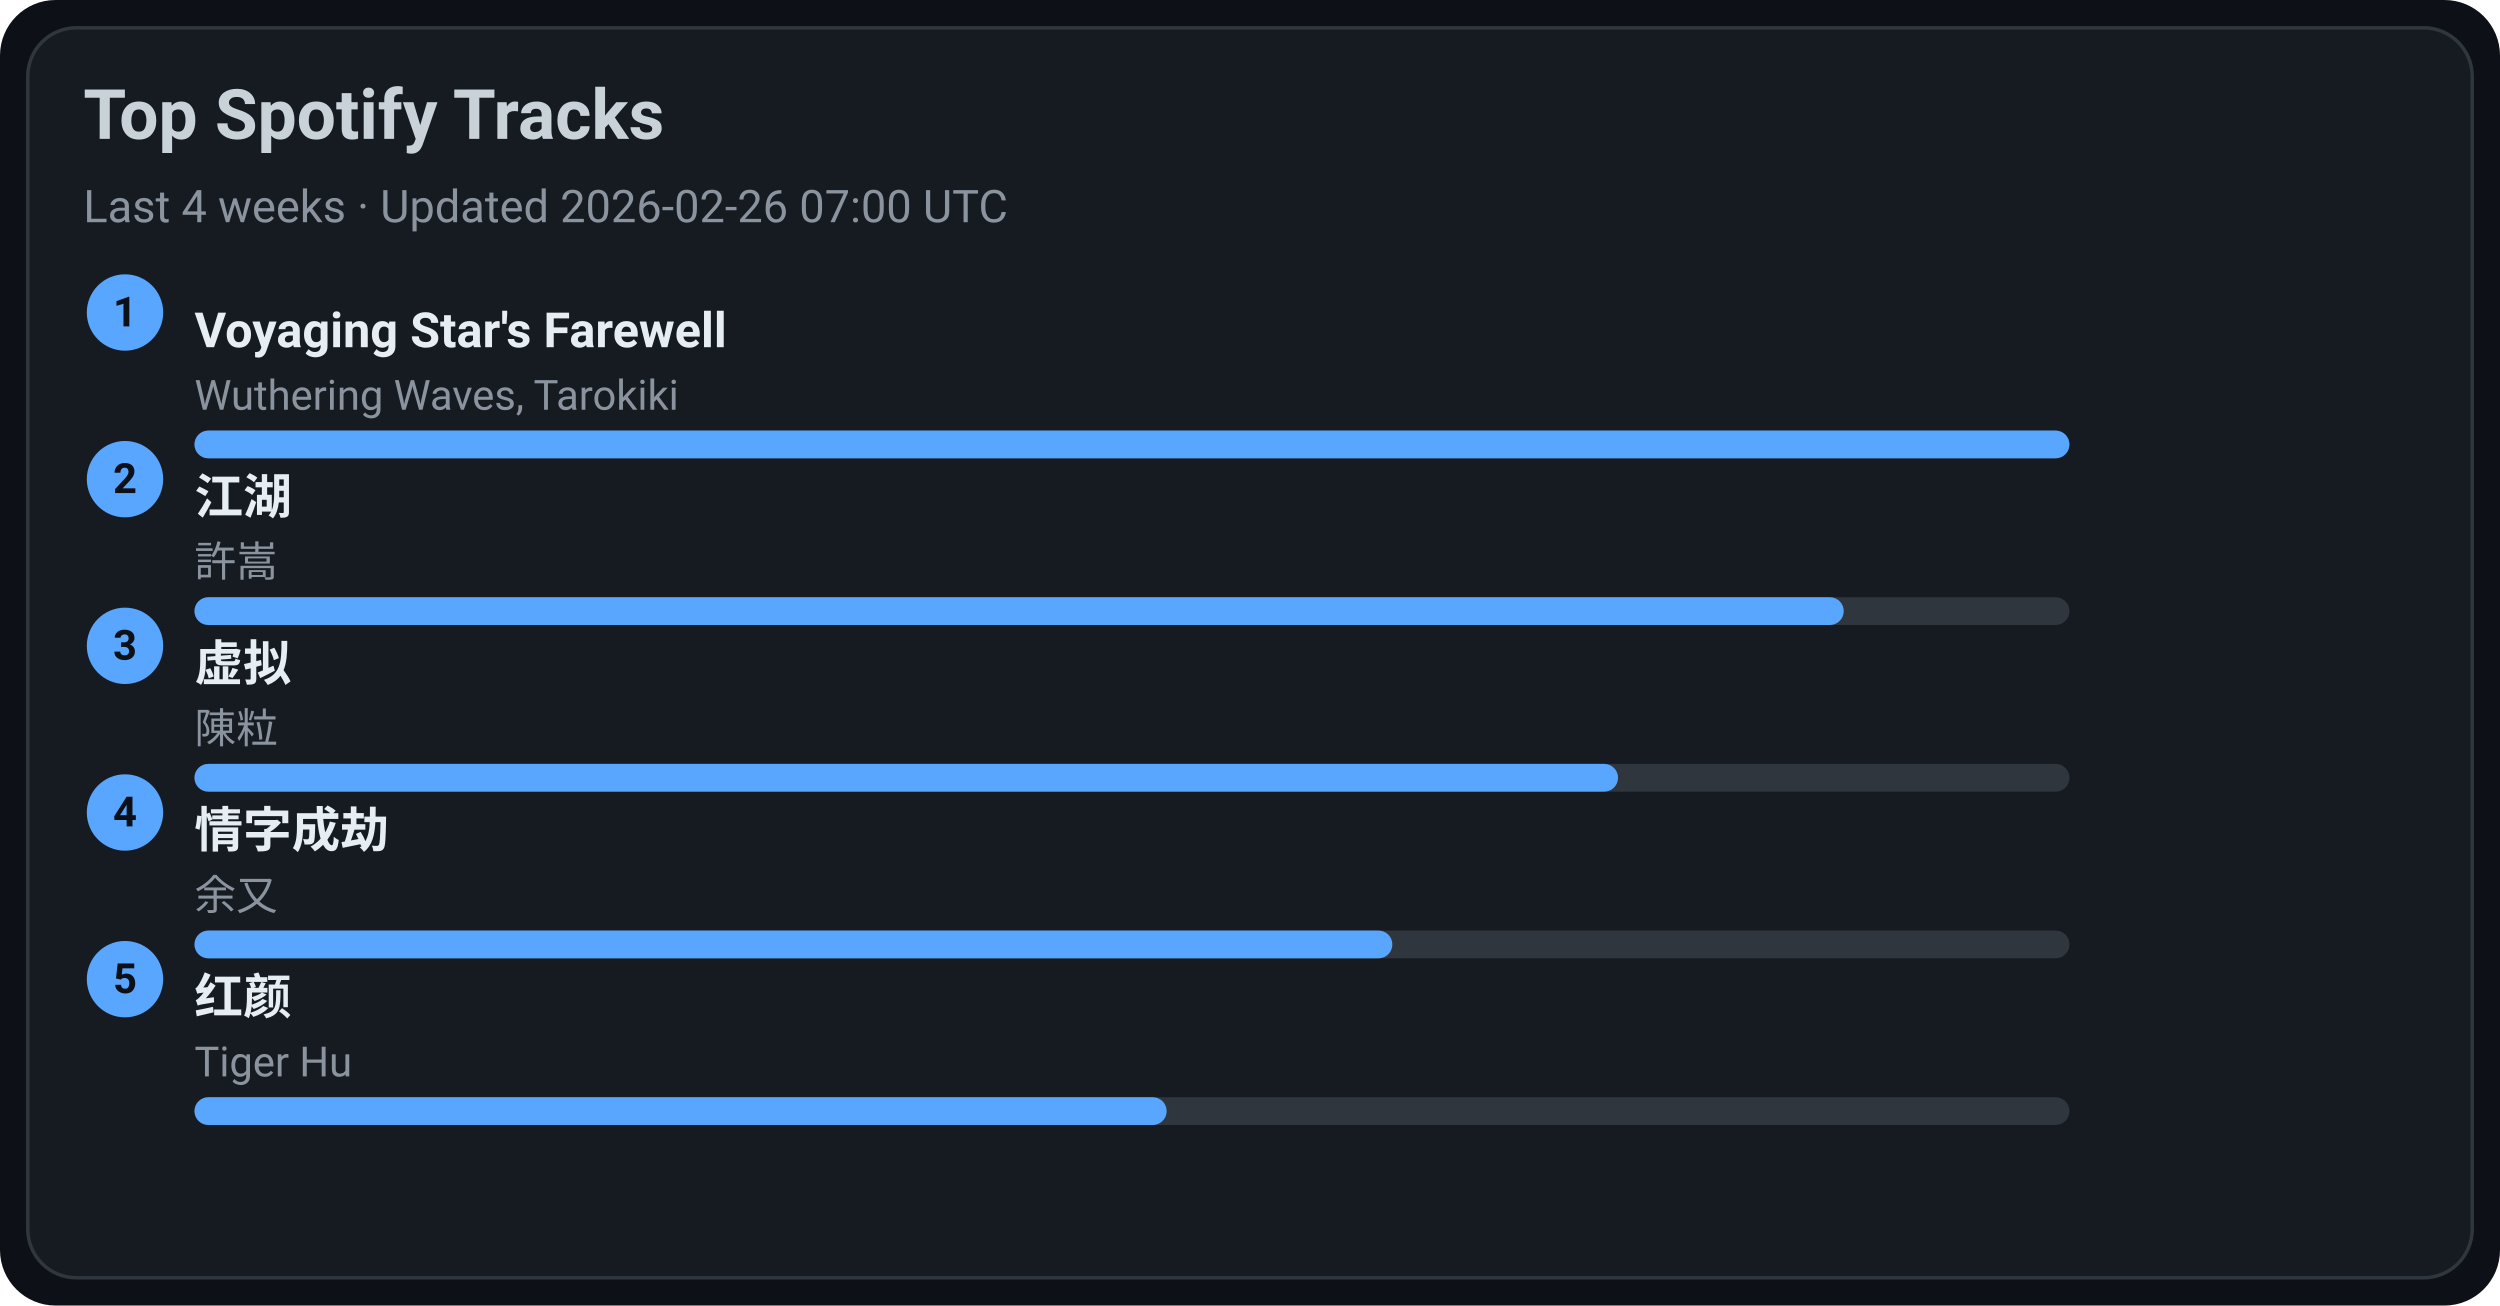
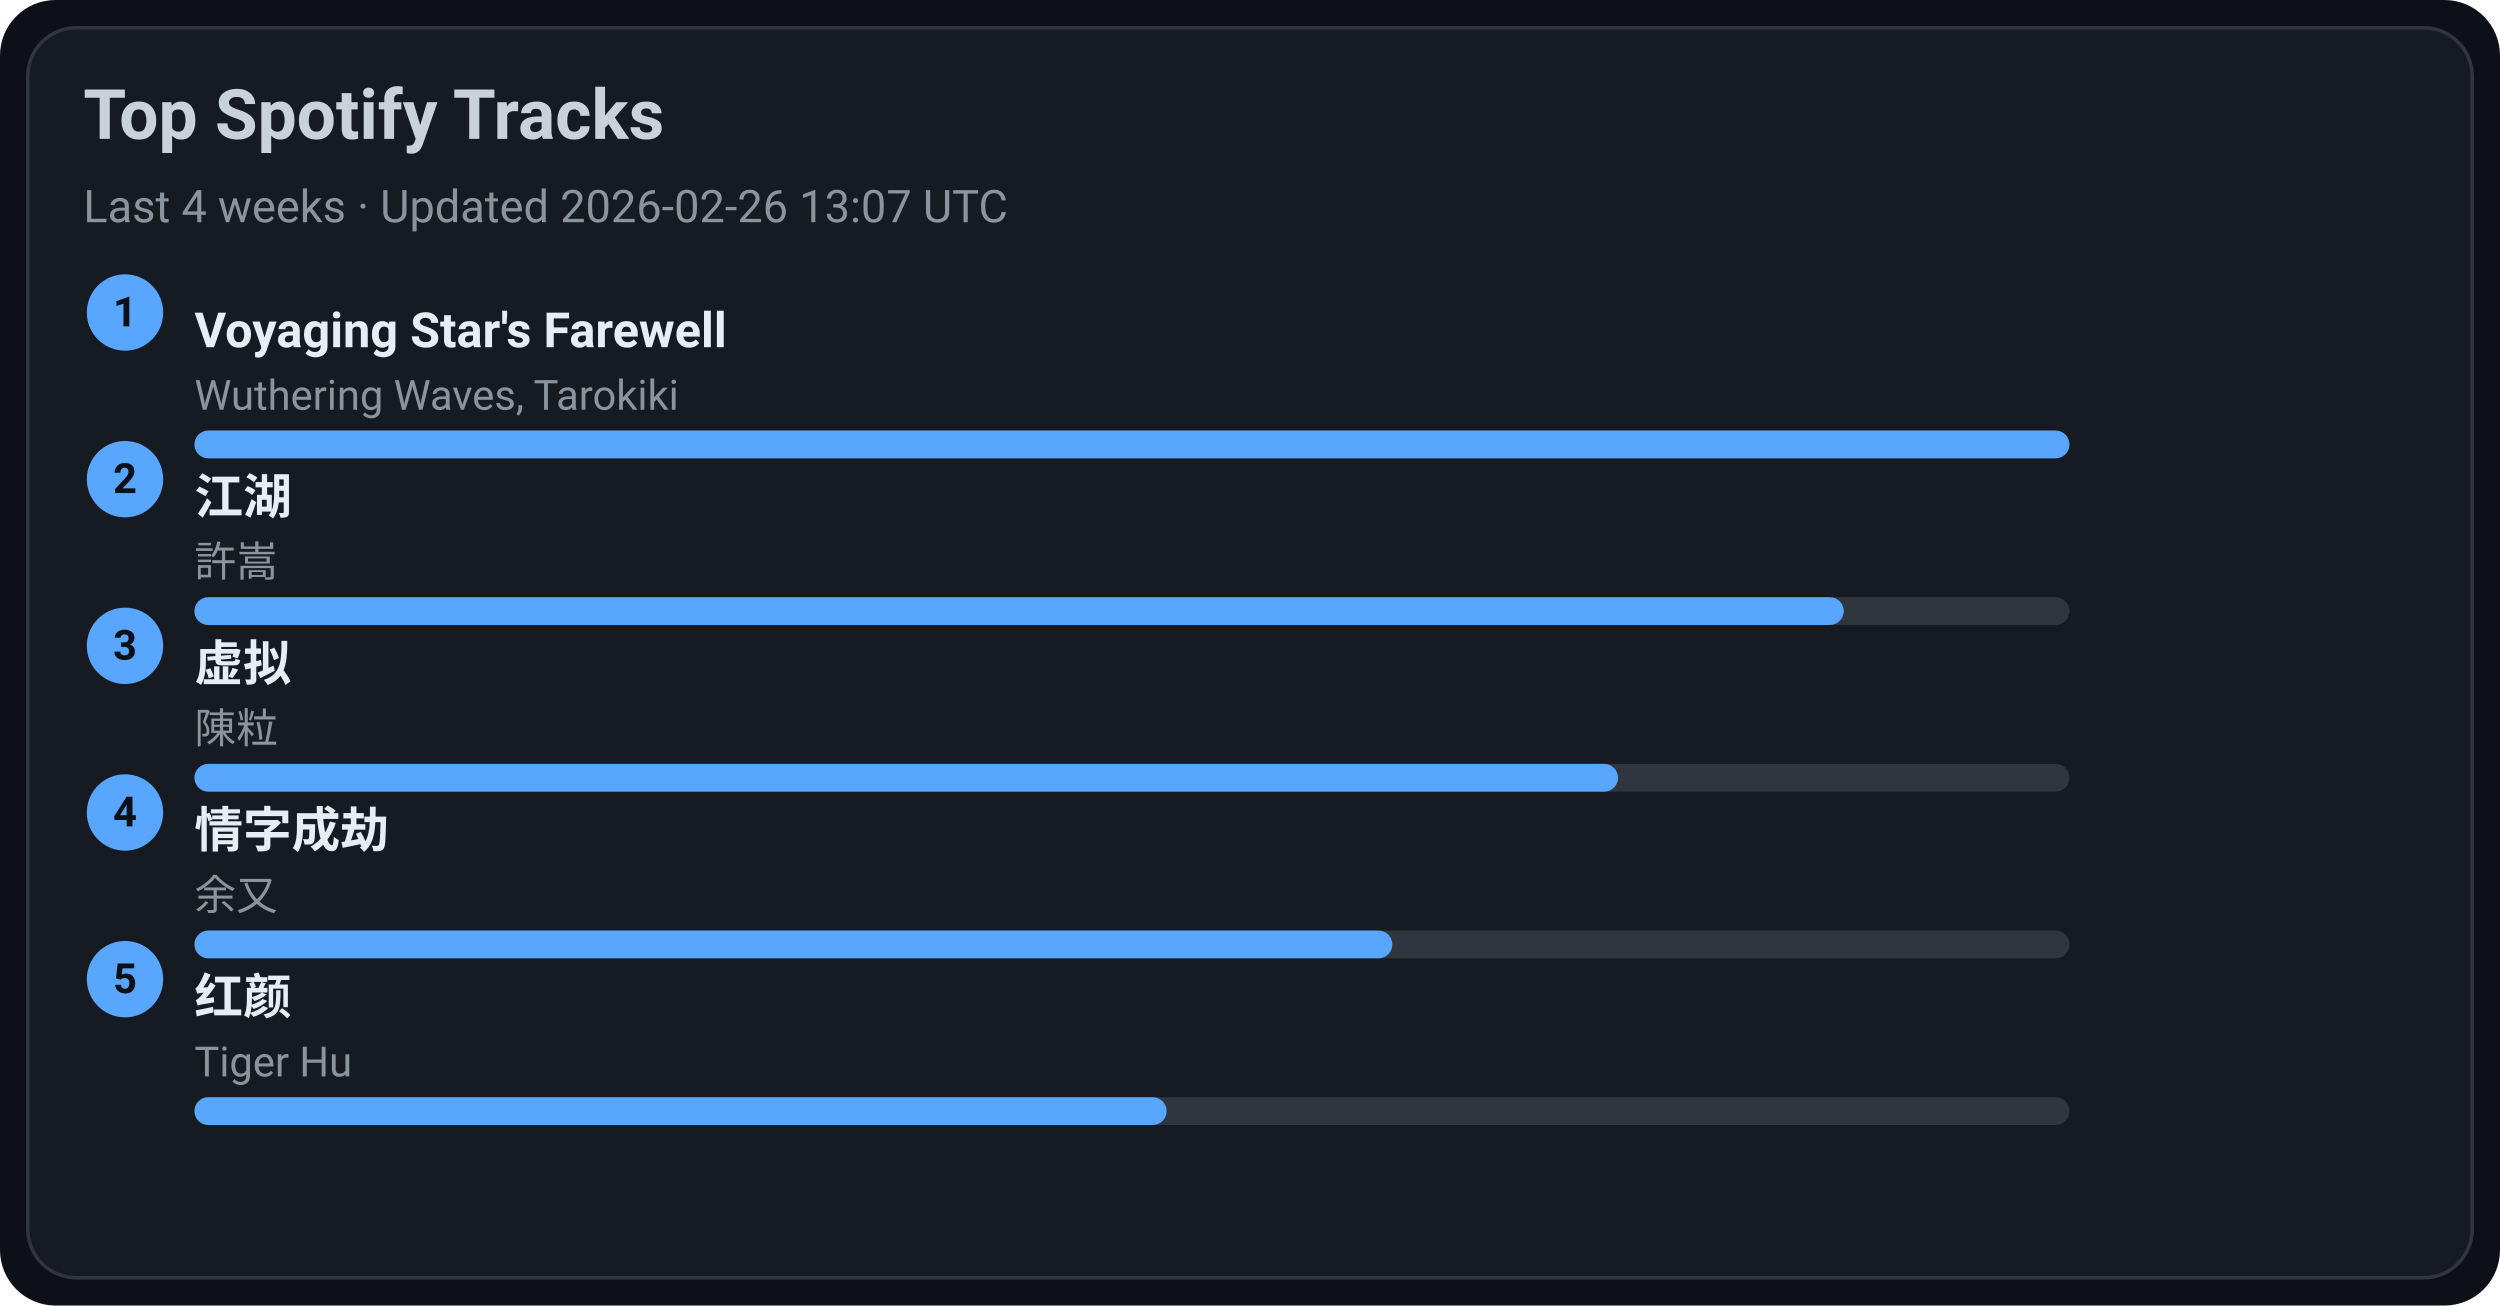
<svg xmlns="http://www.w3.org/2000/svg" width="720" height="376" viewBox="0 0 720 376">
  <style>text{font-family:-apple-system,BlinkMacSystemFont,Segoe UI,Roboto,Ubuntu,Helvetica Neue,Arial,Noto Sans,sans-serif}</style>
  <rect width="720" height="376" rx="16" fill="#0d1117" />
  <rect x="8" y="8" width="704" height="360" rx="14" fill="#161b22" stroke="#30363d" />
  <text x="24" y="40" font-size="20" fill="#c9d1d9" font-weight="600">Top Spotify Tracks</text>
-   <text x="24" y="64" font-size="13" fill="#8b949e">Last 4 weeks · Updated 2026-02-26 07:00 UTC</text>
+   <text x="24" y="64" font-size="13" fill="#8b949e">Last 4 weeks · Updated 2026-02-26 13:07 UTC</text>
  <circle cx="36" cy="90" r="11" fill="#58a6ff" />
  <text x="36" y="94" text-anchor="middle" font-size="12" fill="#0d1117" font-weight="700">1</text>
  <a href="https://open.spotify.com/track/3uI2KolgU1Pt41ywffsggr" target="_blank" rel="noopener noreferrer">
    <text x="56" y="100" font-size="14" fill="#e6edf3" font-weight="600">Voyaging Star's Farewell</text>
  </a>
  <text x="56" y="118" font-size="12" fill="#8b949e">Wuthering Waves, Tarokiki</text>
  <rect x="56" y="124" width="540" height="8" rx="4" fill="#30363d" />
  <rect x="56" y="124" width="540" height="8" rx="4" fill="#58a6ff" />
  <circle cx="36" cy="138" r="11" fill="#58a6ff" />
  <text x="36" y="142" text-anchor="middle" font-size="12" fill="#0d1117" font-weight="700">2</text>
  <a href="https://open.spotify.com/track/03PCdwqajii1xgp7WIozzC" target="_blank" rel="noopener noreferrer">
    <text x="56" y="148" font-size="14" fill="#e6edf3" font-weight="600">江湖</text>
  </a>
  <text x="56" y="166" font-size="12" fill="#8b949e">許嵩</text>
  <rect x="56" y="172" width="540" height="8" rx="4" fill="#30363d" />
  <rect x="56" y="172" width="475" height="8" rx="4" fill="#58a6ff" />
  <circle cx="36" cy="186" r="11" fill="#58a6ff" />
  <text x="36" y="190" text-anchor="middle" font-size="12" fill="#0d1117" font-weight="700">3</text>
  <a href="https://open.spotify.com/track/5l9sg05BhpfsdLfRvjGsAf" target="_blank" rel="noopener noreferrer">
    <text x="56" y="196" font-size="14" fill="#e6edf3" font-weight="600">虚拟</text>
  </a>
  <text x="56" y="214" font-size="12" fill="#8b949e">陳粒</text>
  <rect x="56" y="220" width="540" height="8" rx="4" fill="#30363d" />
  <rect x="56" y="220" width="410" height="8" rx="4" fill="#58a6ff" />
  <circle cx="36" cy="234" r="11" fill="#58a6ff" />
  <text x="36" y="238" text-anchor="middle" font-size="12" fill="#0d1117" font-weight="700">4</text>
  <a href="https://open.spotify.com/track/6PLof7Z5mvbp9im83J4m3m" target="_blank" rel="noopener noreferrer">
    <text x="56" y="244" font-size="14" fill="#e6edf3" font-weight="600">情字成劫</text>
  </a>
  <text x="56" y="262" font-size="12" fill="#8b949e">余又</text>
  <rect x="56" y="268" width="540" height="8" rx="4" fill="#30363d" />
  <rect x="56" y="268" width="345" height="8" rx="4" fill="#58a6ff" />
  <circle cx="36" cy="282" r="11" fill="#58a6ff" />
  <text x="36" y="286" text-anchor="middle" font-size="12" fill="#0d1117" font-weight="700">5</text>
  <a href="https://open.spotify.com/track/6Q7OE4tvrUOIvIDY2EC5Im" target="_blank" rel="noopener noreferrer">
    <text x="56" y="292" font-size="14" fill="#e6edf3" font-weight="600">红颜</text>
  </a>
  <text x="56" y="310" font-size="12" fill="#8b949e">Tiger Hu</text>
  <rect x="56" y="316" width="540" height="8" rx="4" fill="#30363d" />
  <rect x="56" y="316" width="280" height="8" rx="4" fill="#58a6ff" />
</svg>
